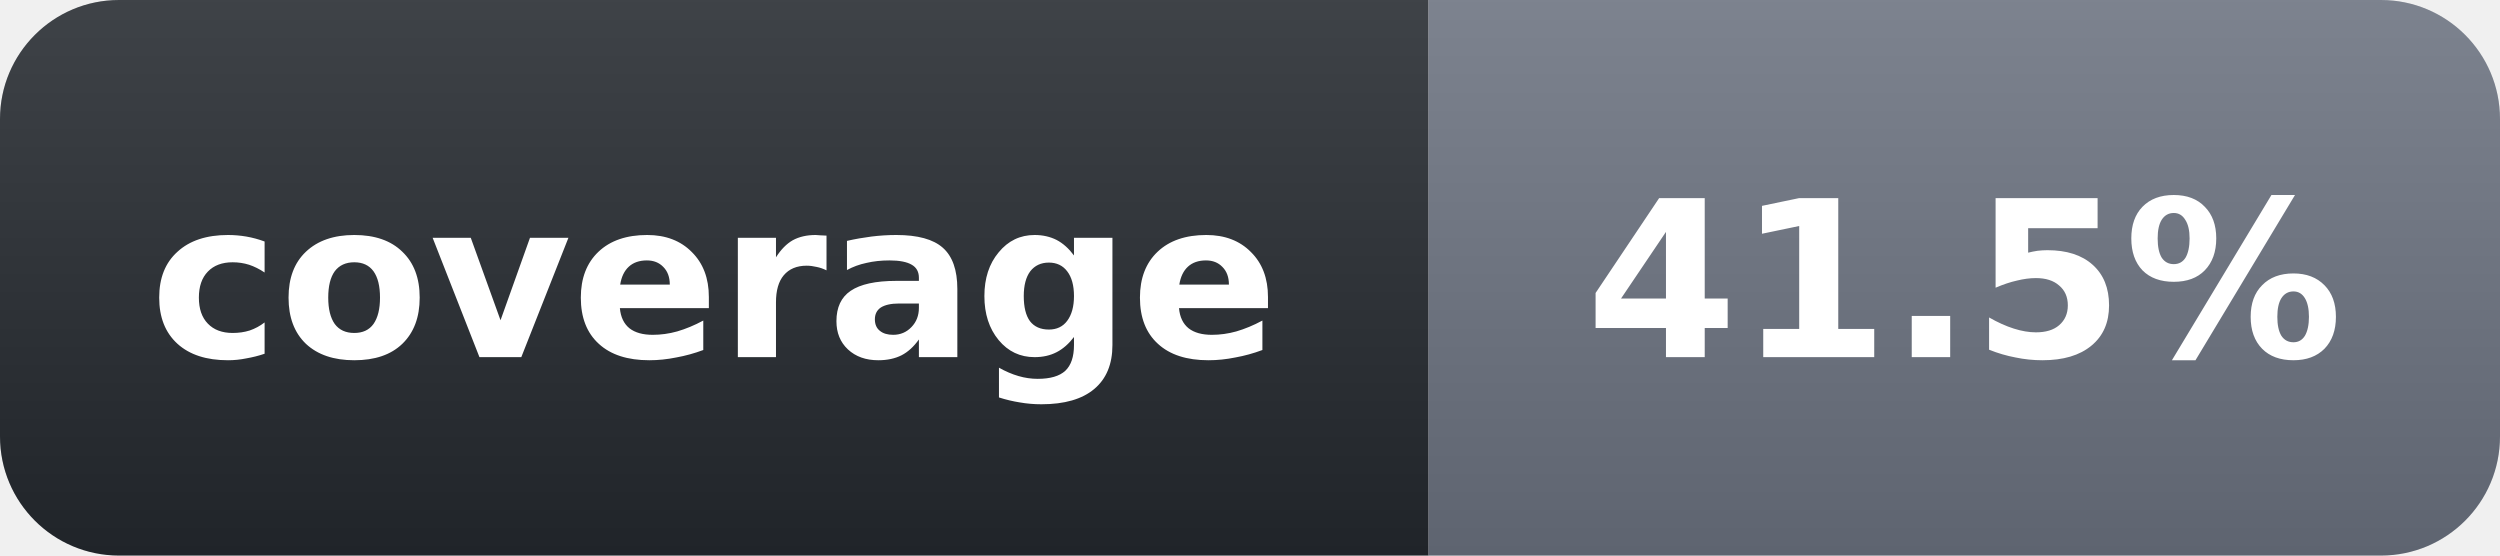
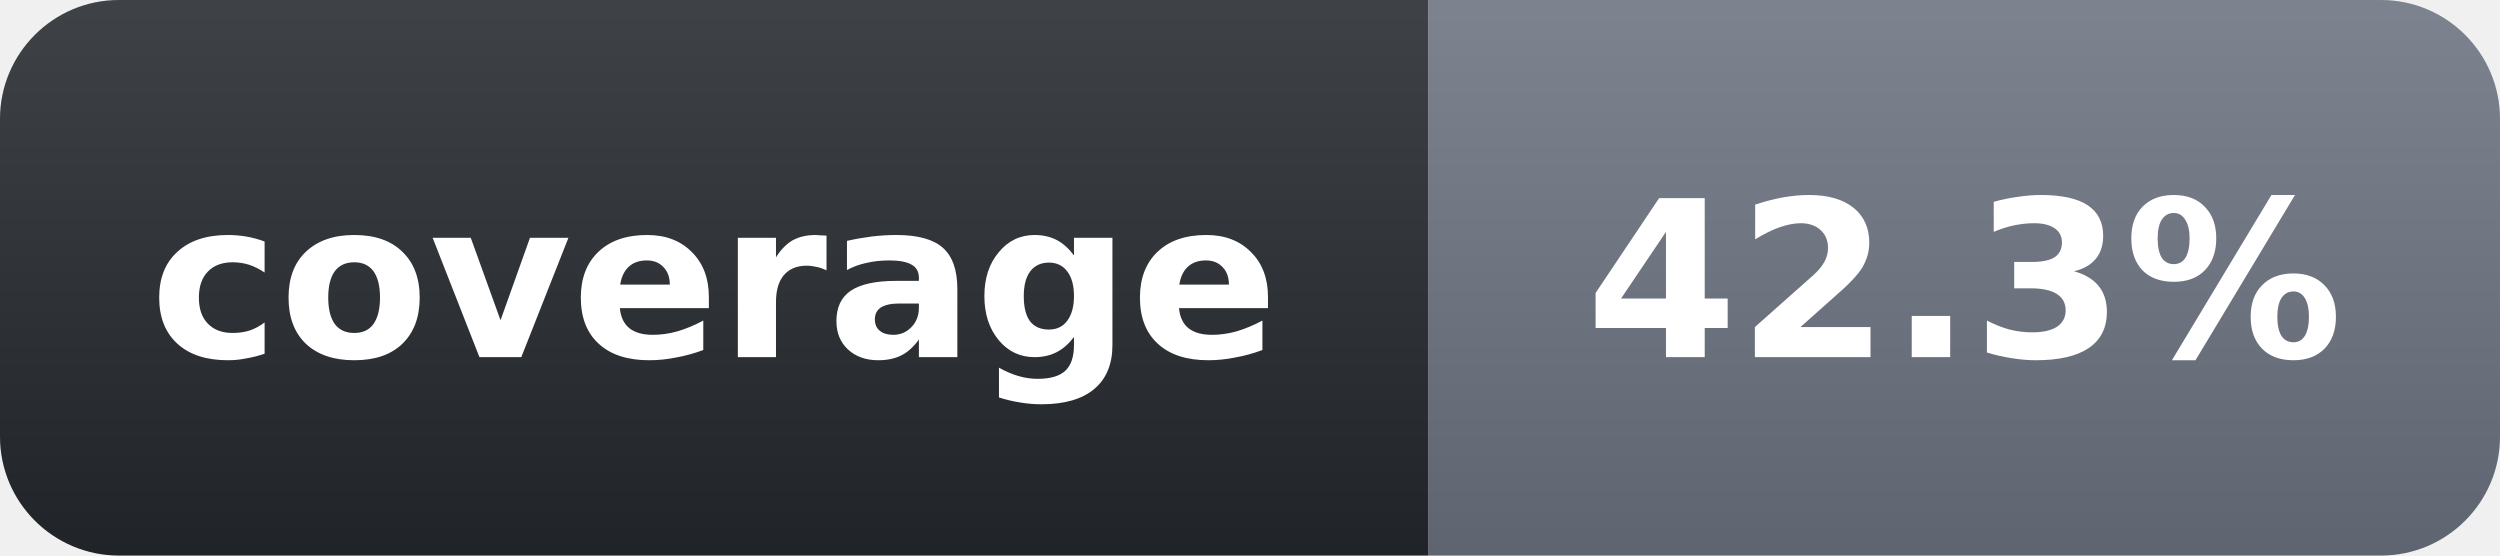
- <svg xmlns="http://www.w3.org/2000/svg" width="126" height="28" role="img" aria-label="coverage: 41.5%">
+ <svg xmlns="http://www.w3.org/2000/svg" width="126" height="28" role="img" aria-label="coverage: 42.3%">
  <linearGradient id="s" x2="0" y2="100%">
    <stop offset="0" stop-color="#fff" stop-opacity=".12" />
    <stop offset="1" stop-opacity=".12" />
  </linearGradient>
  <clipPath id="r">
    <rect width="126" height="28" rx="6" fill="#fff" />
  </clipPath>
  <g clip-path="url(#r)">
    <rect width="72" height="28" fill="#24292f" />
    <rect x="72" width="54" height="28" fill="#6b7280" />
    <rect width="126" height="28" fill="url(#s)" />
  </g>
  <g fill="#fff" text-anchor="middle" font-family="Verdana,Geneva,DejaVu Sans,sans-serif" text-rendering="geometricPrecision" font-size="11" font-weight="700">
    <text x="36" y="18">coverage</text>
-     <text x="99" y="18">41.5%</text>
+     <text x="99" y="18">42.3%</text>
  </g>
</svg>
